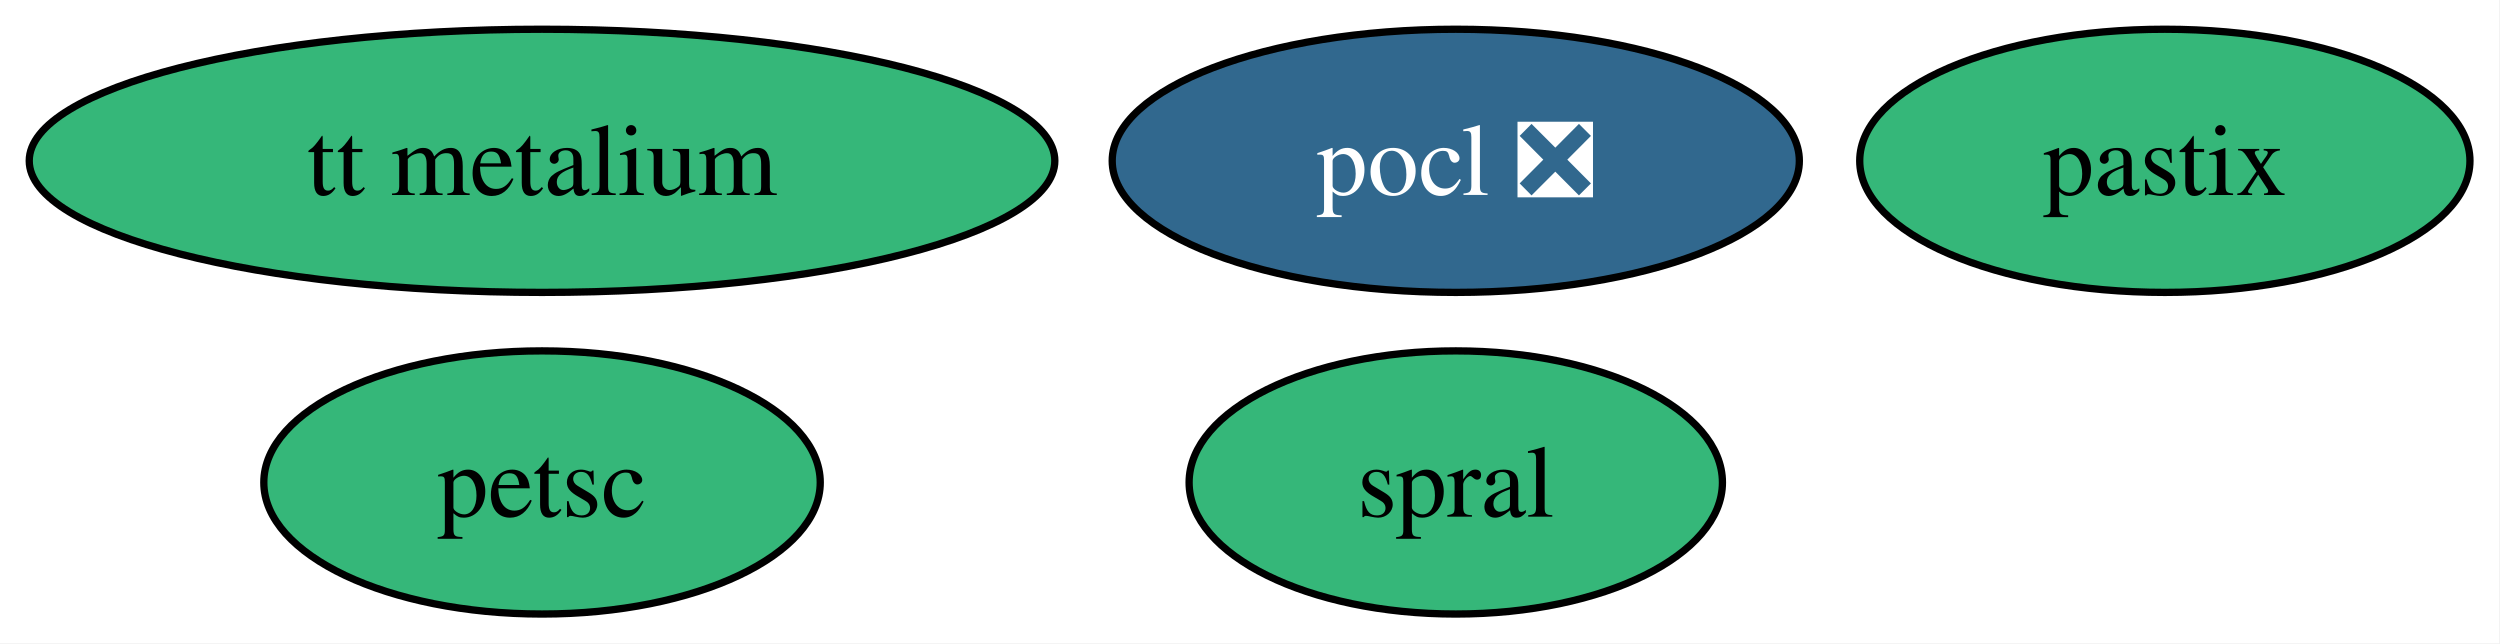
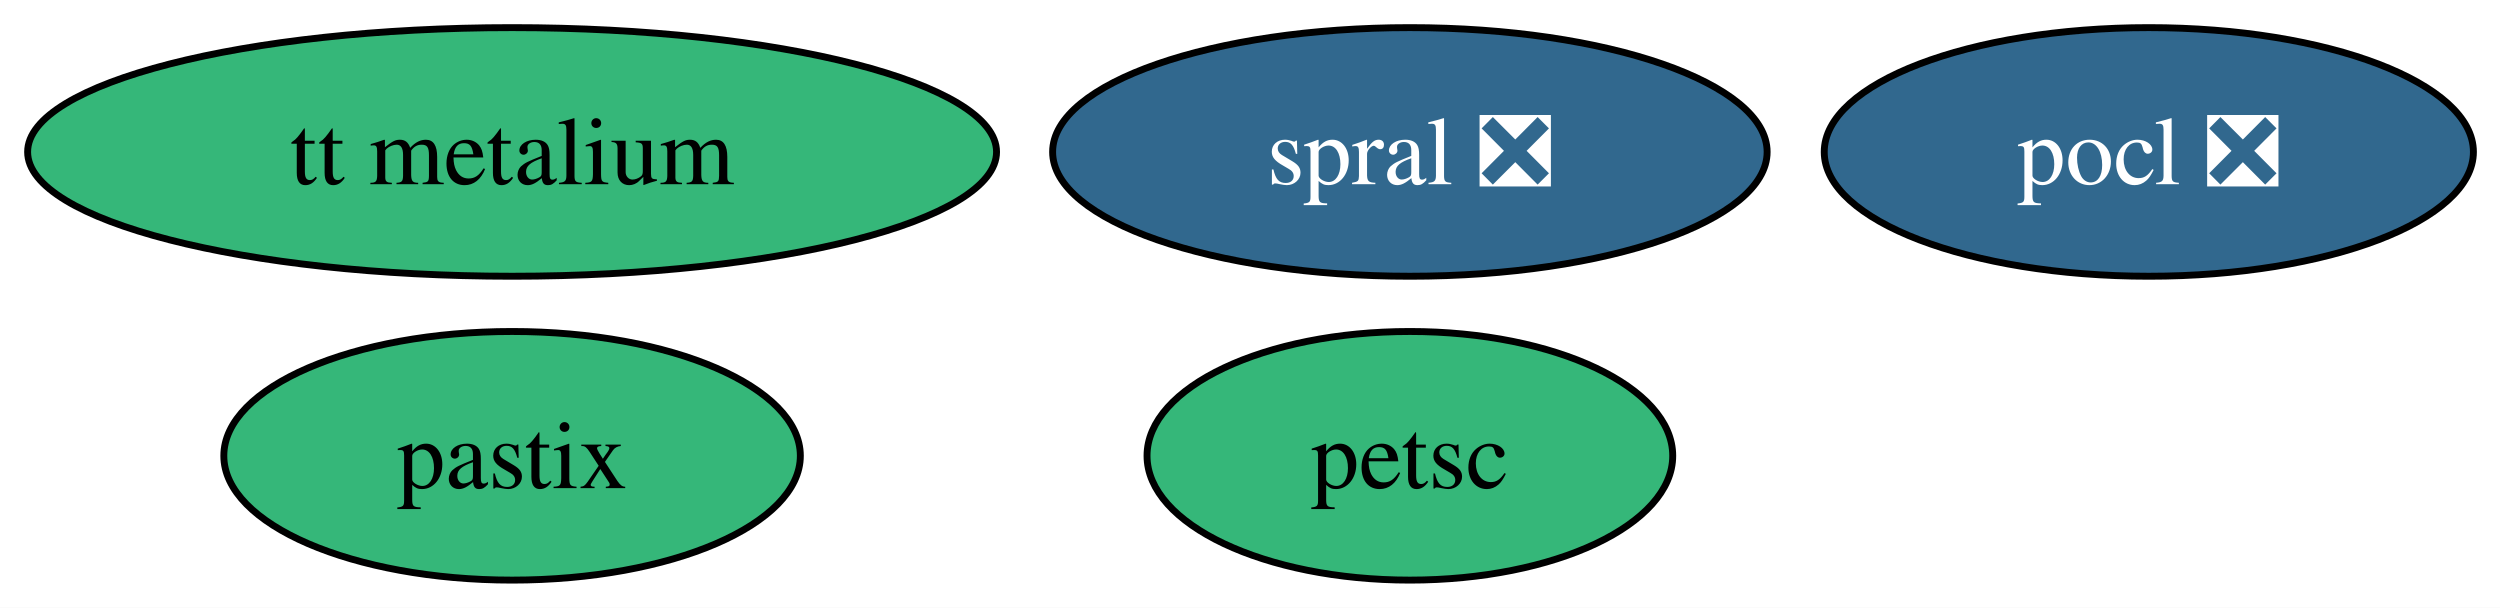
- <svg xmlns="http://www.w3.org/2000/svg" xmlns:xlink="http://www.w3.org/1999/xlink" width="342pt" height="88pt" viewBox="0.00 0.00 342.00 88.00">
+ <svg xmlns="http://www.w3.org/2000/svg" xmlns:xlink="http://www.w3.org/1999/xlink" width="362pt" height="88pt" viewBox="0.00 0.00 362.00 88.00">
  <g id="graph0" class="graph" transform="scale(1 1) rotate(0) translate(4 84)">
-     <polygon fill="white" stroke="none" points="-4,4 -4,-84 337.89,-84 337.89,4 -4,4" />
+     <polygon fill="white" stroke="none" points="-4,4 -4,-84 358.15,-84 358.15,4 -4,4" />
    <g id="node1" class="node">
      <g id="a_node1">
        <a xlink:href="https://github.com/conda-forge/pocl-feedstock/pull/116" xlink:title="pocl ❎">
-           <ellipse fill="#31688e" stroke="black" cx="195.15" cy="-62" rx="47" ry="18" />
-           <text xml:space="preserve" text-anchor="middle" x="195.15" y="-57.33" font-family="Times,serif" font-size="14.00" fill="white">pocl ❎</text>
+           <ellipse fill="#31688e" stroke="black" cx="307.15" cy="-62" rx="47" ry="18" />
+           <text xml:space="preserve" text-anchor="middle" x="307.15" y="-57.33" font-family="Times,serif" font-size="14.00" fill="white">pocl ❎</text>
        </a>
      </g>
    </g>
    <g id="node2" class="node">
      <g id="a_node2">
        <a xlink:href="https://github.com/conda-forge/petsc-feedstock" xlink:title="petsc">
-           <ellipse fill="#35b779" stroke="black" cx="70.15" cy="-18" rx="38.06" ry="18" />
-           <text xml:space="preserve" text-anchor="middle" x="70.15" y="-13.32" font-family="Times,serif" font-size="14.00">petsc</text>
+           <ellipse fill="#35b779" stroke="black" cx="200.15" cy="-18" rx="38.06" ry="18" />
+           <text xml:space="preserve" text-anchor="middle" x="200.15" y="-13.32" font-family="Times,serif" font-size="14.00">petsc</text>
        </a>
      </g>
    </g>
    <g id="node3" class="node">
      <g id="a_node3">
-         <a xlink:href="https://github.com/conda-forge/spral-feedstock" xlink:title="spral">
-           <ellipse fill="#35b779" stroke="black" cx="195.15" cy="-18" rx="36.48" ry="18" />
-           <text xml:space="preserve" text-anchor="middle" x="195.15" y="-13.32" font-family="Times,serif" font-size="14.00">spral</text>
+         <a xlink:href="https://github.com/conda-forge/spral-feedstock/pull/28" xlink:title="spral ❎">
+           <ellipse fill="#31688e" stroke="black" cx="200.15" cy="-62" rx="51.73" ry="18" />
+           <text xml:space="preserve" text-anchor="middle" x="200.15" y="-57.33" font-family="Times,serif" font-size="14.00" fill="white">spral ❎</text>
        </a>
      </g>
    </g>
    <g id="node4" class="node">
      <g id="a_node4">
        <a xlink:href="https://github.com/conda-forge/pastix-feedstock" xlink:title="pastix">
-           <ellipse fill="#35b779" stroke="black" cx="292.15" cy="-62" rx="41.74" ry="18" />
-           <text xml:space="preserve" text-anchor="middle" x="292.15" y="-57.33" font-family="Times,serif" font-size="14.00">pastix</text>
+           <ellipse fill="#35b779" stroke="black" cx="70.15" cy="-18" rx="41.74" ry="18" />
+           <text xml:space="preserve" text-anchor="middle" x="70.15" y="-13.32" font-family="Times,serif" font-size="14.00">pastix</text>
        </a>
      </g>
    </g>
    <g id="node5" class="node">
      <g id="a_node5">
        <a xlink:href="https://github.com/conda-forge/tt-metalium-feedstock" xlink:title="tt metalium">
          <ellipse fill="#35b779" stroke="black" cx="70.15" cy="-62" rx="70.15" ry="18" />
          <text xml:space="preserve" text-anchor="middle" x="70.15" y="-57.33" font-family="Times,serif" font-size="14.00">tt metalium</text>
        </a>
      </g>
    </g>
  </g>
</svg>
